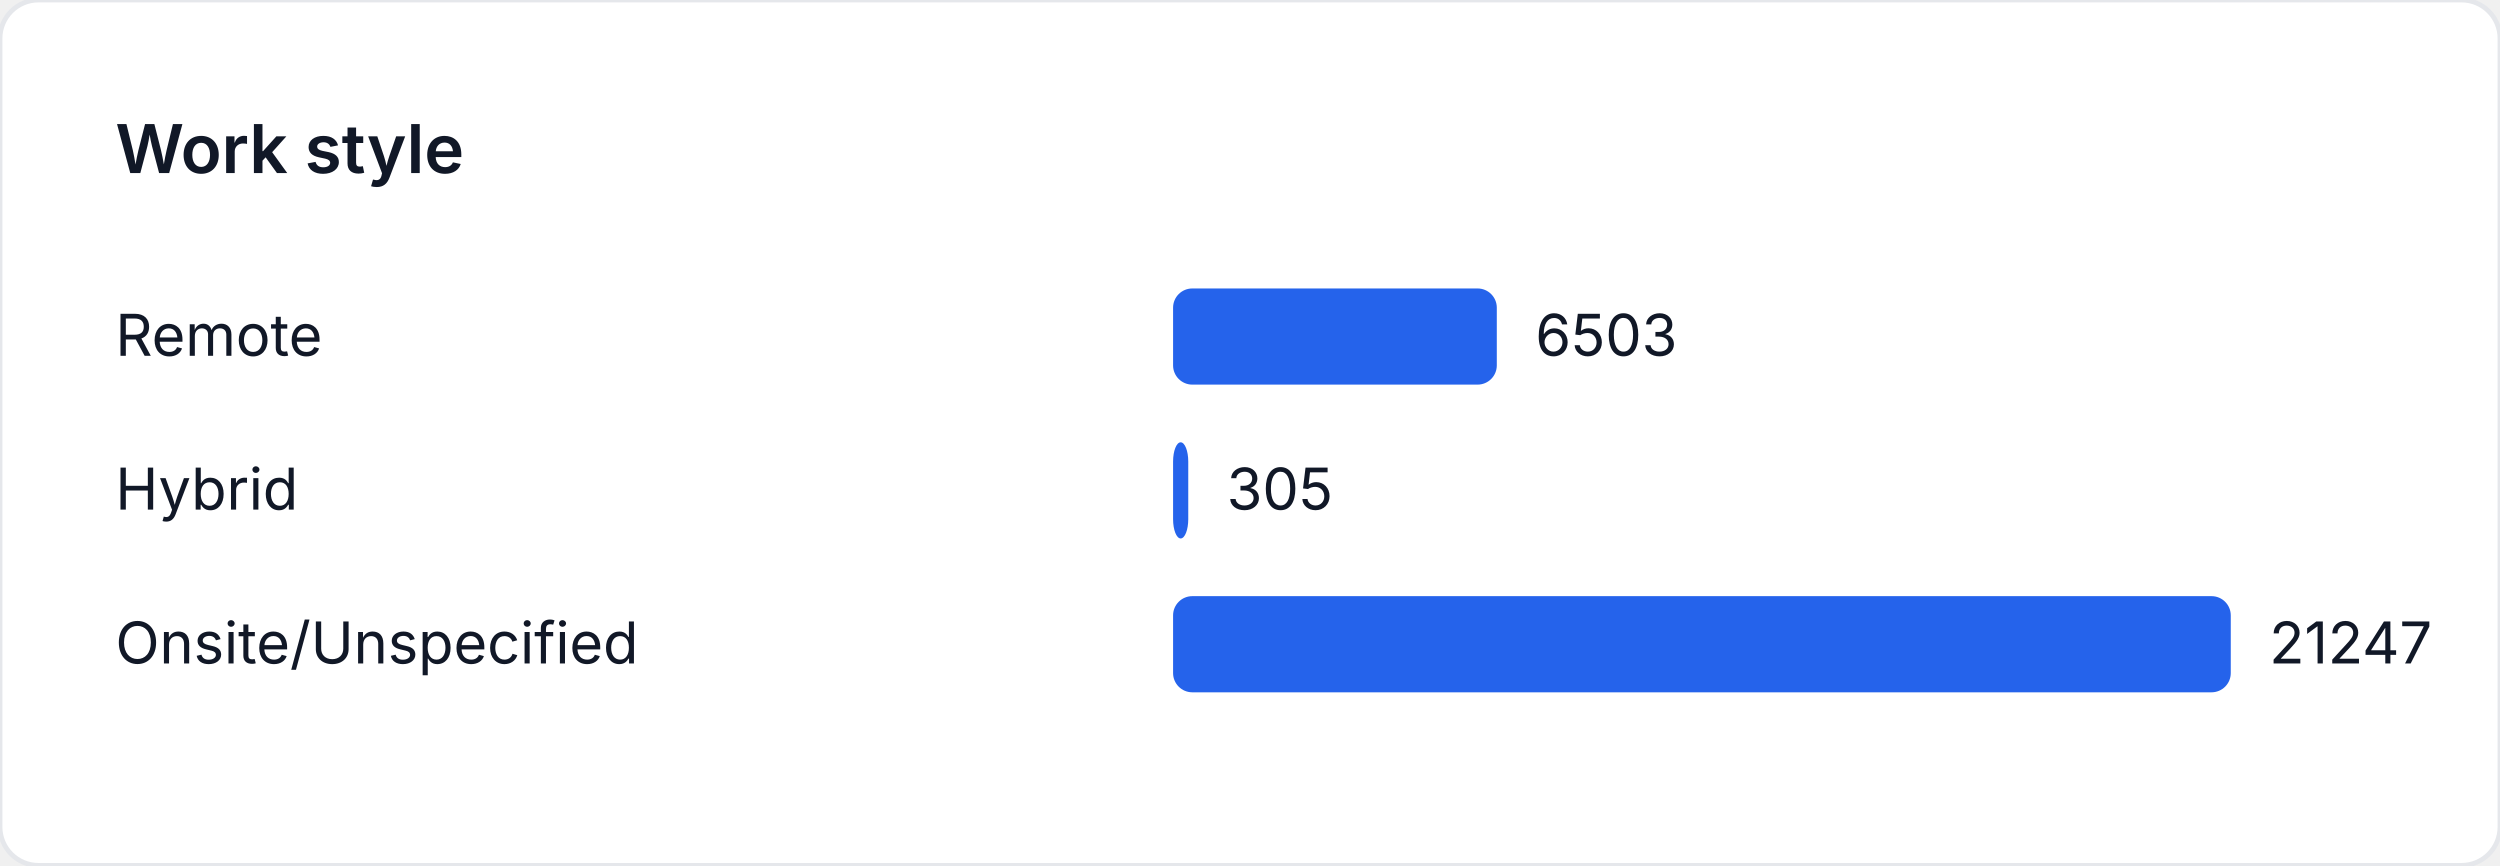
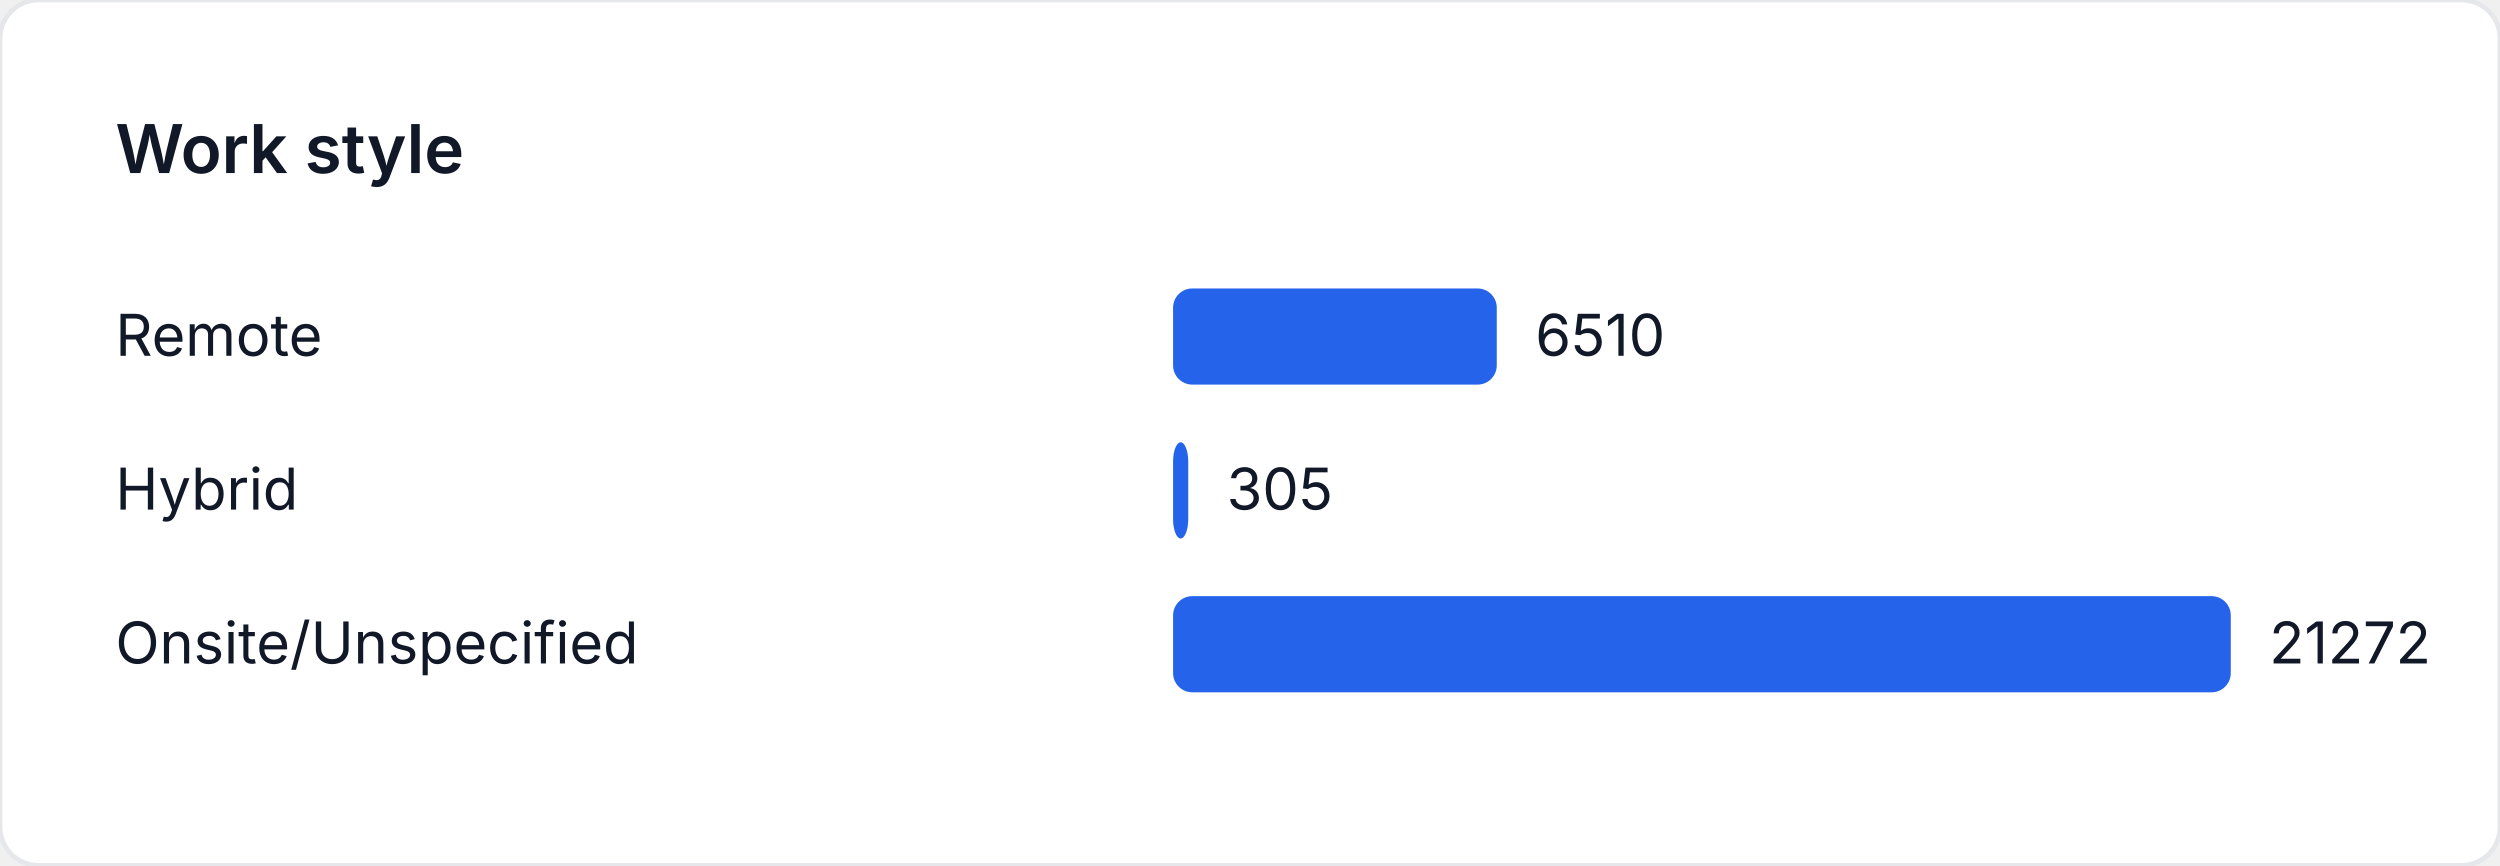
<svg xmlns="http://www.w3.org/2000/svg" width="520" height="180" viewBox="0 0 520 180" role="img" aria-label="Work style">
  <style>
    text { font-family: "Inter", "Segoe UI", sans-serif; font-size: 12px; fill: #111827; }
    .title { font-size: 14px; font-weight: 600; }
  </style>
  <rect width="520" height="180" fill="#ffffff" rx="8" ry="8" stroke="#e5e7eb" />
  <text class="title" x="24" y="36">Work style</text>
  <text x="24" y="74">Remote</text>
-   <rect x="244" y="60" width="67.335" height="20" fill="#2563eb" rx="4" />
-   <text x="319.335" y="74">6503</text>
+   <rect x="244" y="60" width="67.328" height="20" fill="#2563eb" rx="4" />
+   <text x="319.328" y="74">6510</text>
  <text x="24" y="106">Hybrid</text>
-   <rect x="244" y="92" width="3.158" height="20" fill="#2563eb" rx="4" />
-   <text x="255.158" y="106">305</text>
+   <rect x="244" y="92" width="3.154" height="20" fill="#2563eb" rx="4" />
+   <text x="255.154" y="106">305</text>
  <text x="24" y="138">Onsite/Unspecified</text>
  <rect x="244" y="124" width="220" height="20" fill="#2563eb" rx="4" />
-   <text x="472" y="138">21247</text>
+   <text x="472" y="138">21272</text>
</svg>
